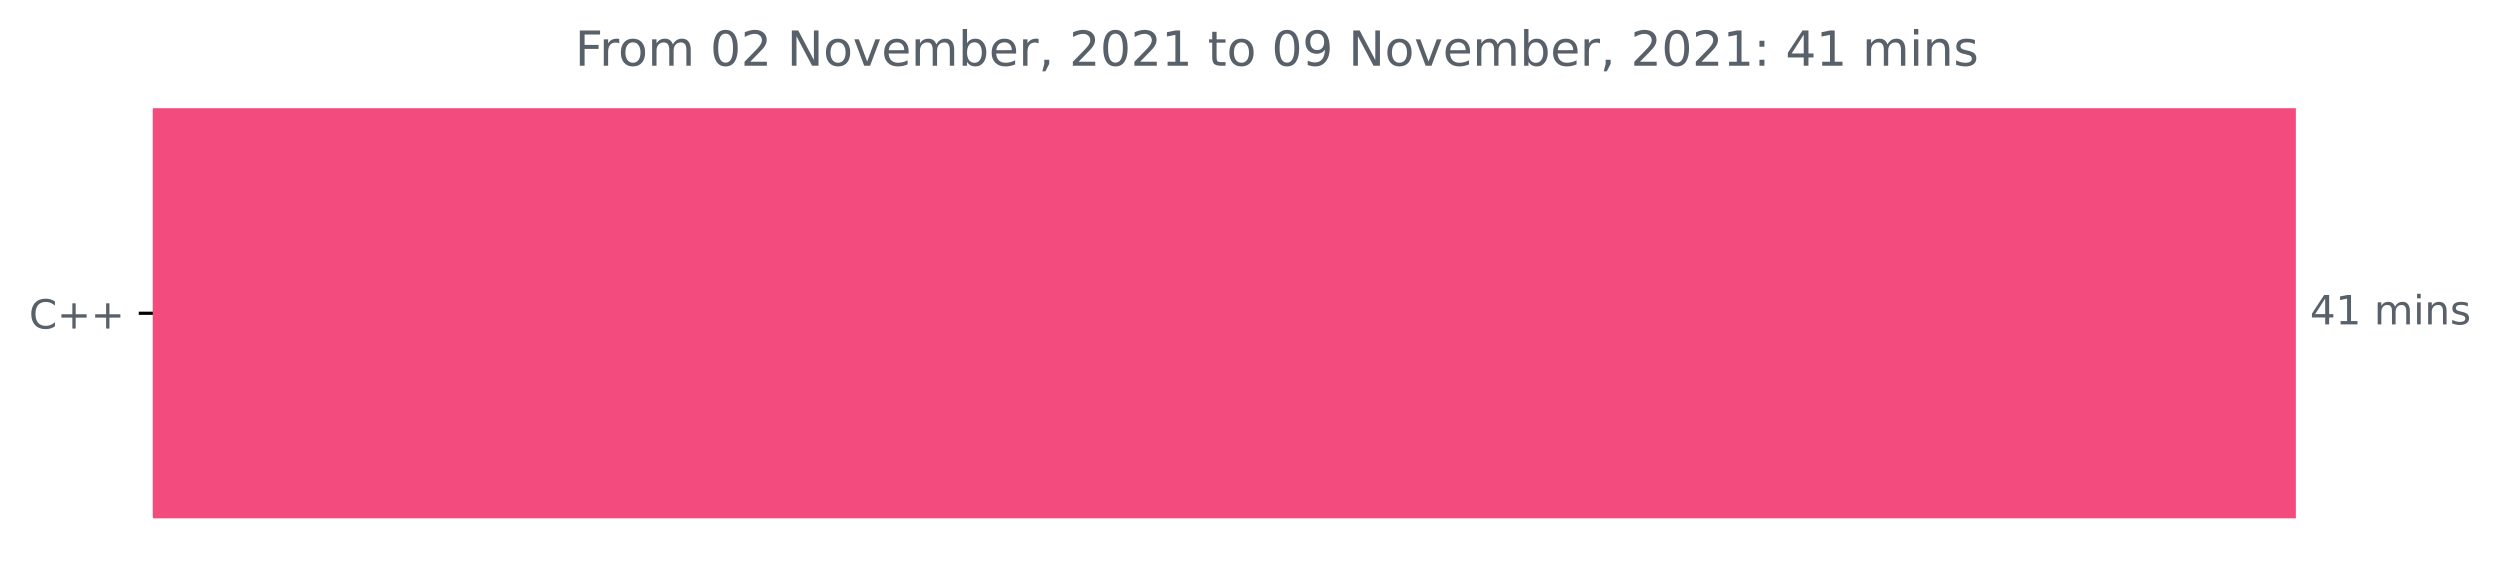
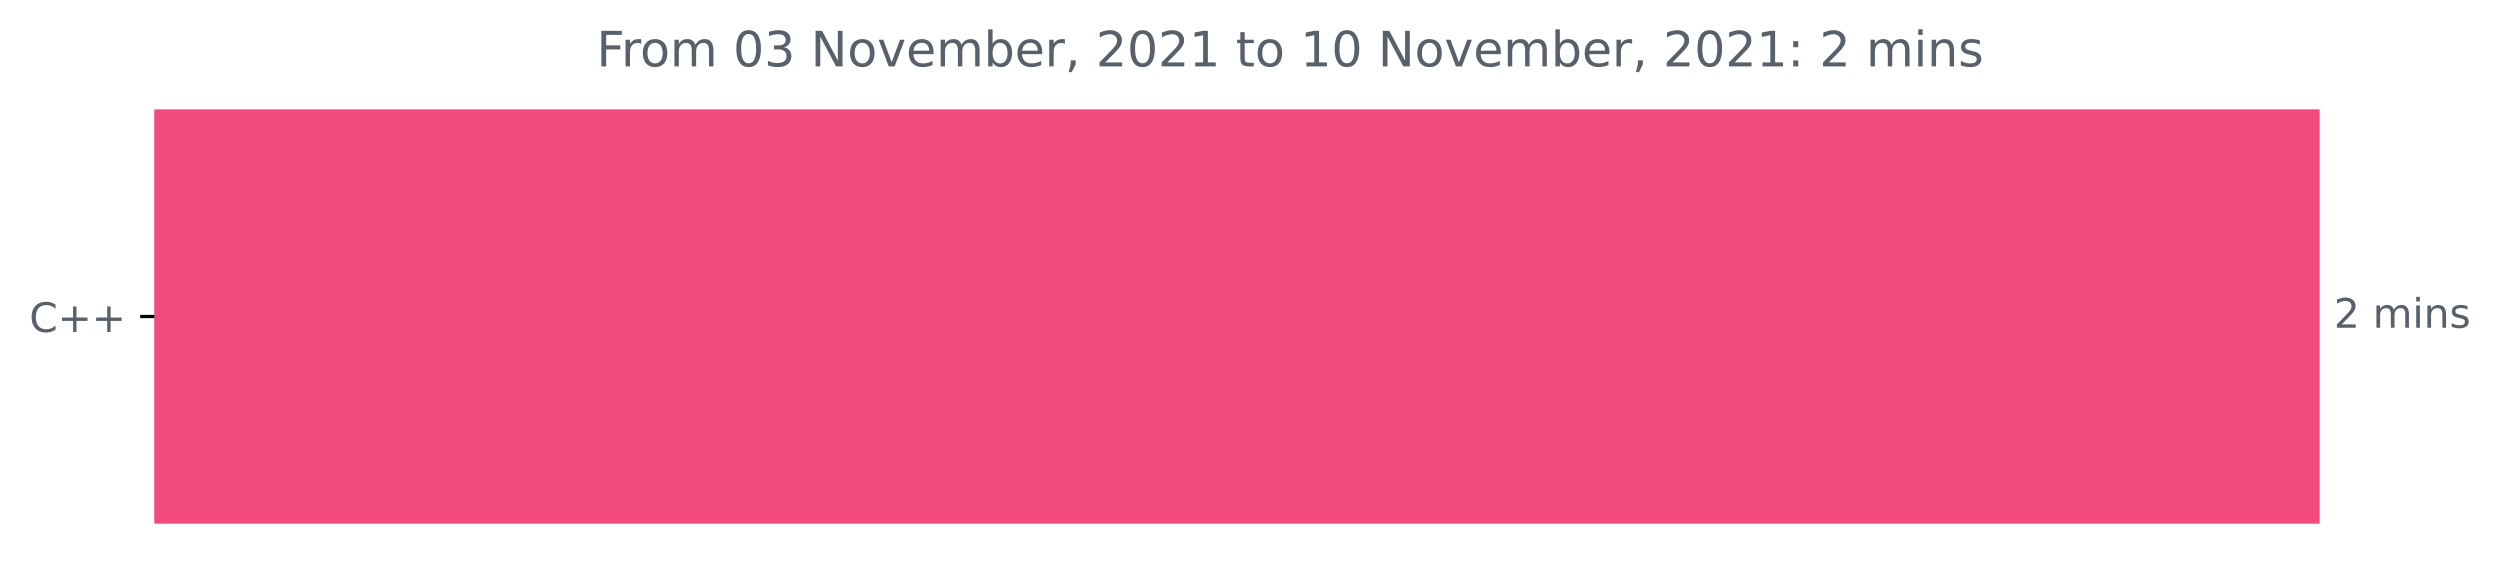
- <svg xmlns="http://www.w3.org/2000/svg" xmlns:xlink="http://www.w3.org/1999/xlink" height="140.398pt" version="1.1" viewBox="0 0 620.54 140.398" width="620.54pt">
+ <svg xmlns="http://www.w3.org/2000/svg" xmlns:xlink="http://www.w3.org/1999/xlink" height="140.398pt" version="1.1" viewBox="0 0 614.177 140.398" width="614.177pt">
  <defs>
    <style type="text/css">*{stroke-linecap:butt;stroke-linejoin:round;}</style>
  </defs>
  <g id="figure_1">
    <g id="patch_1">
-       <path d="M 0 140.398  L 620.54 140.398  L 620.54 0  L 0 0  z " style="fill:none;" />
+       <path d="M 0 140.398  L 614.177 140.398  L 614.177 0  L 0 0  z " style="fill:none;" />
    </g>
    <g id="axes_1">
      <g id="patch_2">
-         <path clip-path="url(#p45c88d487d)" d="M 37.942 27.358  L 569.371 27.358  L 569.371 128.158  L 37.942 128.158  z " style="fill:#f34b7d;stroke:#f34b7d;stroke-linejoin:miter;" />
+         <path clip-path="url(#p3aca4b5a31)" d="M 37.942 27.358  L 569.371 27.358  L 569.371 128.158  L 37.942 128.158  z " style="fill:#f34b7d;stroke:#f34b7d;stroke-linejoin:miter;" />
      </g>
      <g id="matplotlib.axis_1" />
      <g id="matplotlib.axis_2">
        <g id="ytick_1">
          <g id="line2d_1">
            <defs>
-               <path d="M 0 0  L -3.5 0  " id="m24a8bf6f77" style="stroke:#000000;stroke-width:0.8;" />
+               <path d="M 0 0  L -3.5 0  " id="mb7d1725fb7" style="stroke:#000000;stroke-width:0.8;" />
            </defs>
            <g>
-               <use style="stroke:#000000;stroke-width:0.8;" x="37.942" xlink:href="#m24a8bf6f77" y="77.758" />
+               <use style="stroke:#000000;stroke-width:0.8;" x="37.942" xlink:href="#mb7d1725fb7" y="77.758" />
            </g>
          </g>
          <g id="text_1">
            <g style="fill:#586069;" transform="translate(7.2 81.55734)scale(0.1 -0.1)">
              <defs>
                <path d="M 4122 4306  L 4122 3641  Q 3803 3938 3442 4084  Q 3081 4231 2675 4231  Q 1875 4231 1450 3742  Q 1025 3253 1025 2328  Q 1025 1406 1450 917  Q 1875 428 2675 428  Q 3081 428 3442 575  Q 3803 722 4122 1019  L 4122 359  Q 3791 134 3420 21  Q 3050 -91 2638 -91  Q 1578 -91 968 557  Q 359 1206 359 2328  Q 359 3453 968 4101  Q 1578 4750 2638 4750  Q 3056 4750 3426 4639  Q 3797 4528 4122 4306  z " id="DejaVuSans-43" transform="scale(0.015625)" />
                <path d="M 2944 4013  L 2944 2272  L 4684 2272  L 4684 1741  L 2944 1741  L 2944 0  L 2419 0  L 2419 1741  L 678 1741  L 678 2272  L 2419 2272  L 2419 4013  L 2944 4013  z " id="DejaVuSans-2b" transform="scale(0.015625)" />
              </defs>
              <use xlink:href="#DejaVuSans-43" />
              <use x="69.824" xlink:href="#DejaVuSans-2b" />
              <use x="153.613" xlink:href="#DejaVuSans-2b" />
            </g>
          </g>
        </g>
      </g>
      <g id="text_2">
        <g style="fill:#586069;" transform="translate(573.3708 80.5175)scale(0.1 -0.1)">
          <defs>
-             <path d="M 2419 4116  L 825 1625  L 2419 1625  L 2419 4116  z M 2253 4666  L 3047 4666  L 3047 1625  L 3713 1625  L 3713 1100  L 3047 1100  L 3047 0  L 2419 0  L 2419 1100  L 313 1100  L 313 1709  L 2253 4666  z " id="DejaVuSans-34" transform="scale(0.015625)" />
-             <path d="M 794 531  L 1825 531  L 1825 4091  L 703 3866  L 703 4441  L 1819 4666  L 2450 4666  L 2450 531  L 3481 531  L 3481 0  L 794 0  L 794 531  z " id="DejaVuSans-31" transform="scale(0.015625)" />
+             <path d="M 1228 531  L 3431 531  L 3431 0  L 469 0  L 469 531  Q 828 903 1448 1529  Q 2069 2156 2228 2338  Q 2531 2678 2651 2914  Q 2772 3150 2772 3378  Q 2772 3750 2511 3984  Q 2250 4219 1831 4219  Q 1534 4219 1204 4116  Q 875 4013 500 3803  L 500 4441  Q 881 4594 1212 4672  Q 1544 4750 1819 4750  Q 2544 4750 2975 4387  Q 3406 4025 3406 3419  Q 3406 3131 3298 2873  Q 3191 2616 2906 2266  Q 2828 2175 2409 1742  Q 1991 1309 1228 531  z " id="DejaVuSans-32" transform="scale(0.015625)" />
            <path id="DejaVuSans-20" transform="scale(0.015625)" />
            <path d="M 3328 2828  Q 3544 3216 3844 3400  Q 4144 3584 4550 3584  Q 5097 3584 5394 3201  Q 5691 2819 5691 2113  L 5691 0  L 5113 0  L 5113 2094  Q 5113 2597 4934 2840  Q 4756 3084 4391 3084  Q 3944 3084 3684 2787  Q 3425 2491 3425 1978  L 3425 0  L 2847 0  L 2847 2094  Q 2847 2600 2669 2842  Q 2491 3084 2119 3084  Q 1678 3084 1418 2786  Q 1159 2488 1159 1978  L 1159 0  L 581 0  L 581 3500  L 1159 3500  L 1159 2956  Q 1356 3278 1631 3431  Q 1906 3584 2284 3584  Q 2666 3584 2933 3390  Q 3200 3197 3328 2828  z " id="DejaVuSans-6d" transform="scale(0.015625)" />
            <path d="M 603 3500  L 1178 3500  L 1178 0  L 603 0  L 603 3500  z M 603 4863  L 1178 4863  L 1178 4134  L 603 4134  L 603 4863  z " id="DejaVuSans-69" transform="scale(0.015625)" />
            <path d="M 3513 2113  L 3513 0  L 2938 0  L 2938 2094  Q 2938 2591 2744 2837  Q 2550 3084 2163 3084  Q 1697 3084 1428 2787  Q 1159 2491 1159 1978  L 1159 0  L 581 0  L 581 3500  L 1159 3500  L 1159 2956  Q 1366 3272 1645 3428  Q 1925 3584 2291 3584  Q 2894 3584 3203 3211  Q 3513 2838 3513 2113  z " id="DejaVuSans-6e" transform="scale(0.015625)" />
            <path d="M 2834 3397  L 2834 2853  Q 2591 2978 2328 3040  Q 2066 3103 1784 3103  Q 1356 3103 1142 2972  Q 928 2841 928 2578  Q 928 2378 1081 2264  Q 1234 2150 1697 2047  L 1894 2003  Q 2506 1872 2764 1633  Q 3022 1394 3022 966  Q 3022 478 2636 193  Q 2250 -91 1575 -91  Q 1294 -91 989 -36  Q 684 19 347 128  L 347 722  Q 666 556 975 473  Q 1284 391 1588 391  Q 1994 391 2212 530  Q 2431 669 2431 922  Q 2431 1156 2273 1281  Q 2116 1406 1581 1522  L 1381 1569  Q 847 1681 609 1914  Q 372 2147 372 2553  Q 372 3047 722 3315  Q 1072 3584 1716 3584  Q 2034 3584 2315 3537  Q 2597 3491 2834 3397  z " id="DejaVuSans-73" transform="scale(0.015625)" />
          </defs>
-           <use xlink:href="#DejaVuSans-34" />
-           <use x="63.623" xlink:href="#DejaVuSans-31" />
-           <use x="127.246" xlink:href="#DejaVuSans-20" />
-           <use x="159.033" xlink:href="#DejaVuSans-6d" />
-           <use x="256.445" xlink:href="#DejaVuSans-69" />
-           <use x="284.229" xlink:href="#DejaVuSans-6e" />
-           <use x="347.607" xlink:href="#DejaVuSans-73" />
+           <use xlink:href="#DejaVuSans-32" />
+           <use x="63.623" xlink:href="#DejaVuSans-20" />
+           <use x="95.41" xlink:href="#DejaVuSans-6d" />
+           <use x="192.822" xlink:href="#DejaVuSans-69" />
+           <use x="220.605" xlink:href="#DejaVuSans-6e" />
+           <use x="283.984" xlink:href="#DejaVuSans-73" />
        </g>
      </g>
      <g id="text_3">
-         <g style="fill:#586069;" transform="translate(142.7444 16.31812)scale(0.12 -0.12)">
+         <g style="fill:#586069;" transform="translate(146.5619 16.31812)scale(0.12 -0.12)">
          <defs>
            <path d="M 628 4666  L 3309 4666  L 3309 4134  L 1259 4134  L 1259 2759  L 3109 2759  L 3109 2228  L 1259 2228  L 1259 0  L 628 0  L 628 4666  z " id="DejaVuSans-46" transform="scale(0.015625)" />
            <path d="M 2631 2963  Q 2534 3019 2420 3045  Q 2306 3072 2169 3072  Q 1681 3072 1420 2755  Q 1159 2438 1159 1844  L 1159 0  L 581 0  L 581 3500  L 1159 3500  L 1159 2956  Q 1341 3275 1631 3429  Q 1922 3584 2338 3584  Q 2397 3584 2469 3576  Q 2541 3569 2628 3553  L 2631 2963  z " id="DejaVuSans-72" transform="scale(0.015625)" />
            <path d="M 1959 3097  Q 1497 3097 1228 2736  Q 959 2375 959 1747  Q 959 1119 1226 758  Q 1494 397 1959 397  Q 2419 397 2687 759  Q 2956 1122 2956 1747  Q 2956 2369 2687 2733  Q 2419 3097 1959 3097  z M 1959 3584  Q 2709 3584 3137 3096  Q 3566 2609 3566 1747  Q 3566 888 3137 398  Q 2709 -91 1959 -91  Q 1206 -91 779 398  Q 353 888 353 1747  Q 353 2609 779 3096  Q 1206 3584 1959 3584  z " id="DejaVuSans-6f" transform="scale(0.015625)" />
            <path d="M 2034 4250  Q 1547 4250 1301 3770  Q 1056 3291 1056 2328  Q 1056 1369 1301 889  Q 1547 409 2034 409  Q 2525 409 2770 889  Q 3016 1369 3016 2328  Q 3016 3291 2770 3770  Q 2525 4250 2034 4250  z M 2034 4750  Q 2819 4750 3233 4129  Q 3647 3509 3647 2328  Q 3647 1150 3233 529  Q 2819 -91 2034 -91  Q 1250 -91 836 529  Q 422 1150 422 2328  Q 422 3509 836 4129  Q 1250 4750 2034 4750  z " id="DejaVuSans-30" transform="scale(0.015625)" />
-             <path d="M 1228 531  L 3431 531  L 3431 0  L 469 0  L 469 531  Q 828 903 1448 1529  Q 2069 2156 2228 2338  Q 2531 2678 2651 2914  Q 2772 3150 2772 3378  Q 2772 3750 2511 3984  Q 2250 4219 1831 4219  Q 1534 4219 1204 4116  Q 875 4013 500 3803  L 500 4441  Q 881 4594 1212 4672  Q 1544 4750 1819 4750  Q 2544 4750 2975 4387  Q 3406 4025 3406 3419  Q 3406 3131 3298 2873  Q 3191 2616 2906 2266  Q 2828 2175 2409 1742  Q 1991 1309 1228 531  z " id="DejaVuSans-32" transform="scale(0.015625)" />
+             <path d="M 2597 2516  Q 3050 2419 3304 2112  Q 3559 1806 3559 1356  Q 3559 666 3084 287  Q 2609 -91 1734 -91  Q 1441 -91 1130 -33  Q 819 25 488 141  L 488 750  Q 750 597 1062 519  Q 1375 441 1716 441  Q 2309 441 2620 675  Q 2931 909 2931 1356  Q 2931 1769 2642 2001  Q 2353 2234 1838 2234  L 1294 2234  L 1294 2753  L 1863 2753  Q 2328 2753 2575 2939  Q 2822 3125 2822 3475  Q 2822 3834 2567 4026  Q 2313 4219 1838 4219  Q 1578 4219 1281 4162  Q 984 4106 628 3988  L 628 4550  Q 988 4650 1302 4700  Q 1616 4750 1894 4750  Q 2613 4750 3031 4423  Q 3450 4097 3450 3541  Q 3450 3153 3228 2886  Q 3006 2619 2597 2516  z " id="DejaVuSans-33" transform="scale(0.015625)" />
            <path d="M 628 4666  L 1478 4666  L 3547 763  L 3547 4666  L 4159 4666  L 4159 0  L 3309 0  L 1241 3903  L 1241 0  L 628 0  L 628 4666  z " id="DejaVuSans-4e" transform="scale(0.015625)" />
            <path d="M 191 3500  L 800 3500  L 1894 563  L 2988 3500  L 3597 3500  L 2284 0  L 1503 0  L 191 3500  z " id="DejaVuSans-76" transform="scale(0.015625)" />
            <path d="M 3597 1894  L 3597 1613  L 953 1613  Q 991 1019 1311 708  Q 1631 397 2203 397  Q 2534 397 2845 478  Q 3156 559 3463 722  L 3463 178  Q 3153 47 2828 -22  Q 2503 -91 2169 -91  Q 1331 -91 842 396  Q 353 884 353 1716  Q 353 2575 817 3079  Q 1281 3584 2069 3584  Q 2775 3584 3186 3129  Q 3597 2675 3597 1894  z M 3022 2063  Q 3016 2534 2758 2815  Q 2500 3097 2075 3097  Q 1594 3097 1305 2825  Q 1016 2553 972 2059  L 3022 2063  z " id="DejaVuSans-65" transform="scale(0.015625)" />
            <path d="M 3116 1747  Q 3116 2381 2855 2742  Q 2594 3103 2138 3103  Q 1681 3103 1420 2742  Q 1159 2381 1159 1747  Q 1159 1113 1420 752  Q 1681 391 2138 391  Q 2594 391 2855 752  Q 3116 1113 3116 1747  z M 1159 2969  Q 1341 3281 1617 3432  Q 1894 3584 2278 3584  Q 2916 3584 3314 3078  Q 3713 2572 3713 1747  Q 3713 922 3314 415  Q 2916 -91 2278 -91  Q 1894 -91 1617 61  Q 1341 213 1159 525  L 1159 0  L 581 0  L 581 4863  L 1159 4863  L 1159 2969  z " id="DejaVuSans-62" transform="scale(0.015625)" />
            <path d="M 750 794  L 1409 794  L 1409 256  L 897 -744  L 494 -744  L 750 256  L 750 794  z " id="DejaVuSans-2c" transform="scale(0.015625)" />
+             <path d="M 794 531  L 1825 531  L 1825 4091  L 703 3866  L 703 4441  L 1819 4666  L 2450 4666  L 2450 531  L 3481 531  L 3481 0  L 794 0  L 794 531  z " id="DejaVuSans-31" transform="scale(0.015625)" />
            <path d="M 1172 4494  L 1172 3500  L 2356 3500  L 2356 3053  L 1172 3053  L 1172 1153  Q 1172 725 1289 603  Q 1406 481 1766 481  L 2356 481  L 2356 0  L 1766 0  Q 1100 0 847 248  Q 594 497 594 1153  L 594 3053  L 172 3053  L 172 3500  L 594 3500  L 594 4494  L 1172 4494  z " id="DejaVuSans-74" transform="scale(0.015625)" />
-             <path d="M 703 97  L 703 672  Q 941 559 1184 500  Q 1428 441 1663 441  Q 2288 441 2617 861  Q 2947 1281 2994 2138  Q 2813 1869 2534 1725  Q 2256 1581 1919 1581  Q 1219 1581 811 2004  Q 403 2428 403 3163  Q 403 3881 828 4315  Q 1253 4750 1959 4750  Q 2769 4750 3195 4129  Q 3622 3509 3622 2328  Q 3622 1225 3098 567  Q 2575 -91 1691 -91  Q 1453 -91 1209 -44  Q 966 3 703 97  z M 1959 2075  Q 2384 2075 2632 2365  Q 2881 2656 2881 3163  Q 2881 3666 2632 3958  Q 2384 4250 1959 4250  Q 1534 4250 1286 3958  Q 1038 3666 1038 3163  Q 1038 2656 1286 2365  Q 1534 2075 1959 2075  z " id="DejaVuSans-39" transform="scale(0.015625)" />
            <path d="M 750 794  L 1409 794  L 1409 0  L 750 0  L 750 794  z M 750 3309  L 1409 3309  L 1409 2516  L 750 2516  L 750 3309  z " id="DejaVuSans-3a" transform="scale(0.015625)" />
          </defs>
          <use xlink:href="#DejaVuSans-46" />
          <use x="50.27" xlink:href="#DejaVuSans-72" />
          <use x="89.133" xlink:href="#DejaVuSans-6f" />
          <use x="150.314" xlink:href="#DejaVuSans-6d" />
          <use x="247.727" xlink:href="#DejaVuSans-20" />
          <use x="279.514" xlink:href="#DejaVuSans-30" />
-           <use x="343.137" xlink:href="#DejaVuSans-32" />
+           <use x="343.137" xlink:href="#DejaVuSans-33" />
          <use x="406.76" xlink:href="#DejaVuSans-20" />
          <use x="438.547" xlink:href="#DejaVuSans-4e" />
          <use x="513.352" xlink:href="#DejaVuSans-6f" />
          <use x="574.533" xlink:href="#DejaVuSans-76" />
          <use x="633.713" xlink:href="#DejaVuSans-65" />
          <use x="695.236" xlink:href="#DejaVuSans-6d" />
          <use x="792.648" xlink:href="#DejaVuSans-62" />
          <use x="856.125" xlink:href="#DejaVuSans-65" />
          <use x="917.648" xlink:href="#DejaVuSans-72" />
          <use x="958.762" xlink:href="#DejaVuSans-2c" />
          <use x="990.549" xlink:href="#DejaVuSans-20" />
          <use x="1022.336" xlink:href="#DejaVuSans-32" />
          <use x="1085.959" xlink:href="#DejaVuSans-30" />
          <use x="1149.582" xlink:href="#DejaVuSans-32" />
          <use x="1213.205" xlink:href="#DejaVuSans-31" />
          <use x="1276.828" xlink:href="#DejaVuSans-20" />
          <use x="1308.615" xlink:href="#DejaVuSans-74" />
          <use x="1347.824" xlink:href="#DejaVuSans-6f" />
          <use x="1409.006" xlink:href="#DejaVuSans-20" />
-           <use x="1440.793" xlink:href="#DejaVuSans-30" />
-           <use x="1504.416" xlink:href="#DejaVuSans-39" />
+           <use x="1440.793" xlink:href="#DejaVuSans-31" />
+           <use x="1504.416" xlink:href="#DejaVuSans-30" />
          <use x="1568.039" xlink:href="#DejaVuSans-20" />
          <use x="1599.826" xlink:href="#DejaVuSans-4e" />
          <use x="1674.631" xlink:href="#DejaVuSans-6f" />
          <use x="1735.812" xlink:href="#DejaVuSans-76" />
          <use x="1794.992" xlink:href="#DejaVuSans-65" />
          <use x="1856.516" xlink:href="#DejaVuSans-6d" />
          <use x="1953.928" xlink:href="#DejaVuSans-62" />
          <use x="2017.404" xlink:href="#DejaVuSans-65" />
          <use x="2078.928" xlink:href="#DejaVuSans-72" />
          <use x="2120.041" xlink:href="#DejaVuSans-2c" />
          <use x="2151.828" xlink:href="#DejaVuSans-20" />
          <use x="2183.615" xlink:href="#DejaVuSans-32" />
          <use x="2247.238" xlink:href="#DejaVuSans-30" />
          <use x="2310.861" xlink:href="#DejaVuSans-32" />
          <use x="2374.484" xlink:href="#DejaVuSans-31" />
          <use x="2438.107" xlink:href="#DejaVuSans-3a" />
          <use x="2471.799" xlink:href="#DejaVuSans-20" />
-           <use x="2503.586" xlink:href="#DejaVuSans-34" />
-           <use x="2567.209" xlink:href="#DejaVuSans-31" />
-           <use x="2630.832" xlink:href="#DejaVuSans-20" />
-           <use x="2662.619" xlink:href="#DejaVuSans-6d" />
-           <use x="2760.031" xlink:href="#DejaVuSans-69" />
-           <use x="2787.814" xlink:href="#DejaVuSans-6e" />
-           <use x="2851.193" xlink:href="#DejaVuSans-73" />
+           <use x="2503.586" xlink:href="#DejaVuSans-32" />
+           <use x="2567.209" xlink:href="#DejaVuSans-20" />
+           <use x="2598.996" xlink:href="#DejaVuSans-6d" />
+           <use x="2696.408" xlink:href="#DejaVuSans-69" />
+           <use x="2724.191" xlink:href="#DejaVuSans-6e" />
+           <use x="2787.57" xlink:href="#DejaVuSans-73" />
        </g>
      </g>
    </g>
  </g>
  <defs>
-     <clipPath id="p45c88d487d">
+     <clipPath id="p3aca4b5a31">
      <rect height="110.88" width="558" x="37.942" y="22.318" />
    </clipPath>
  </defs>
</svg>
